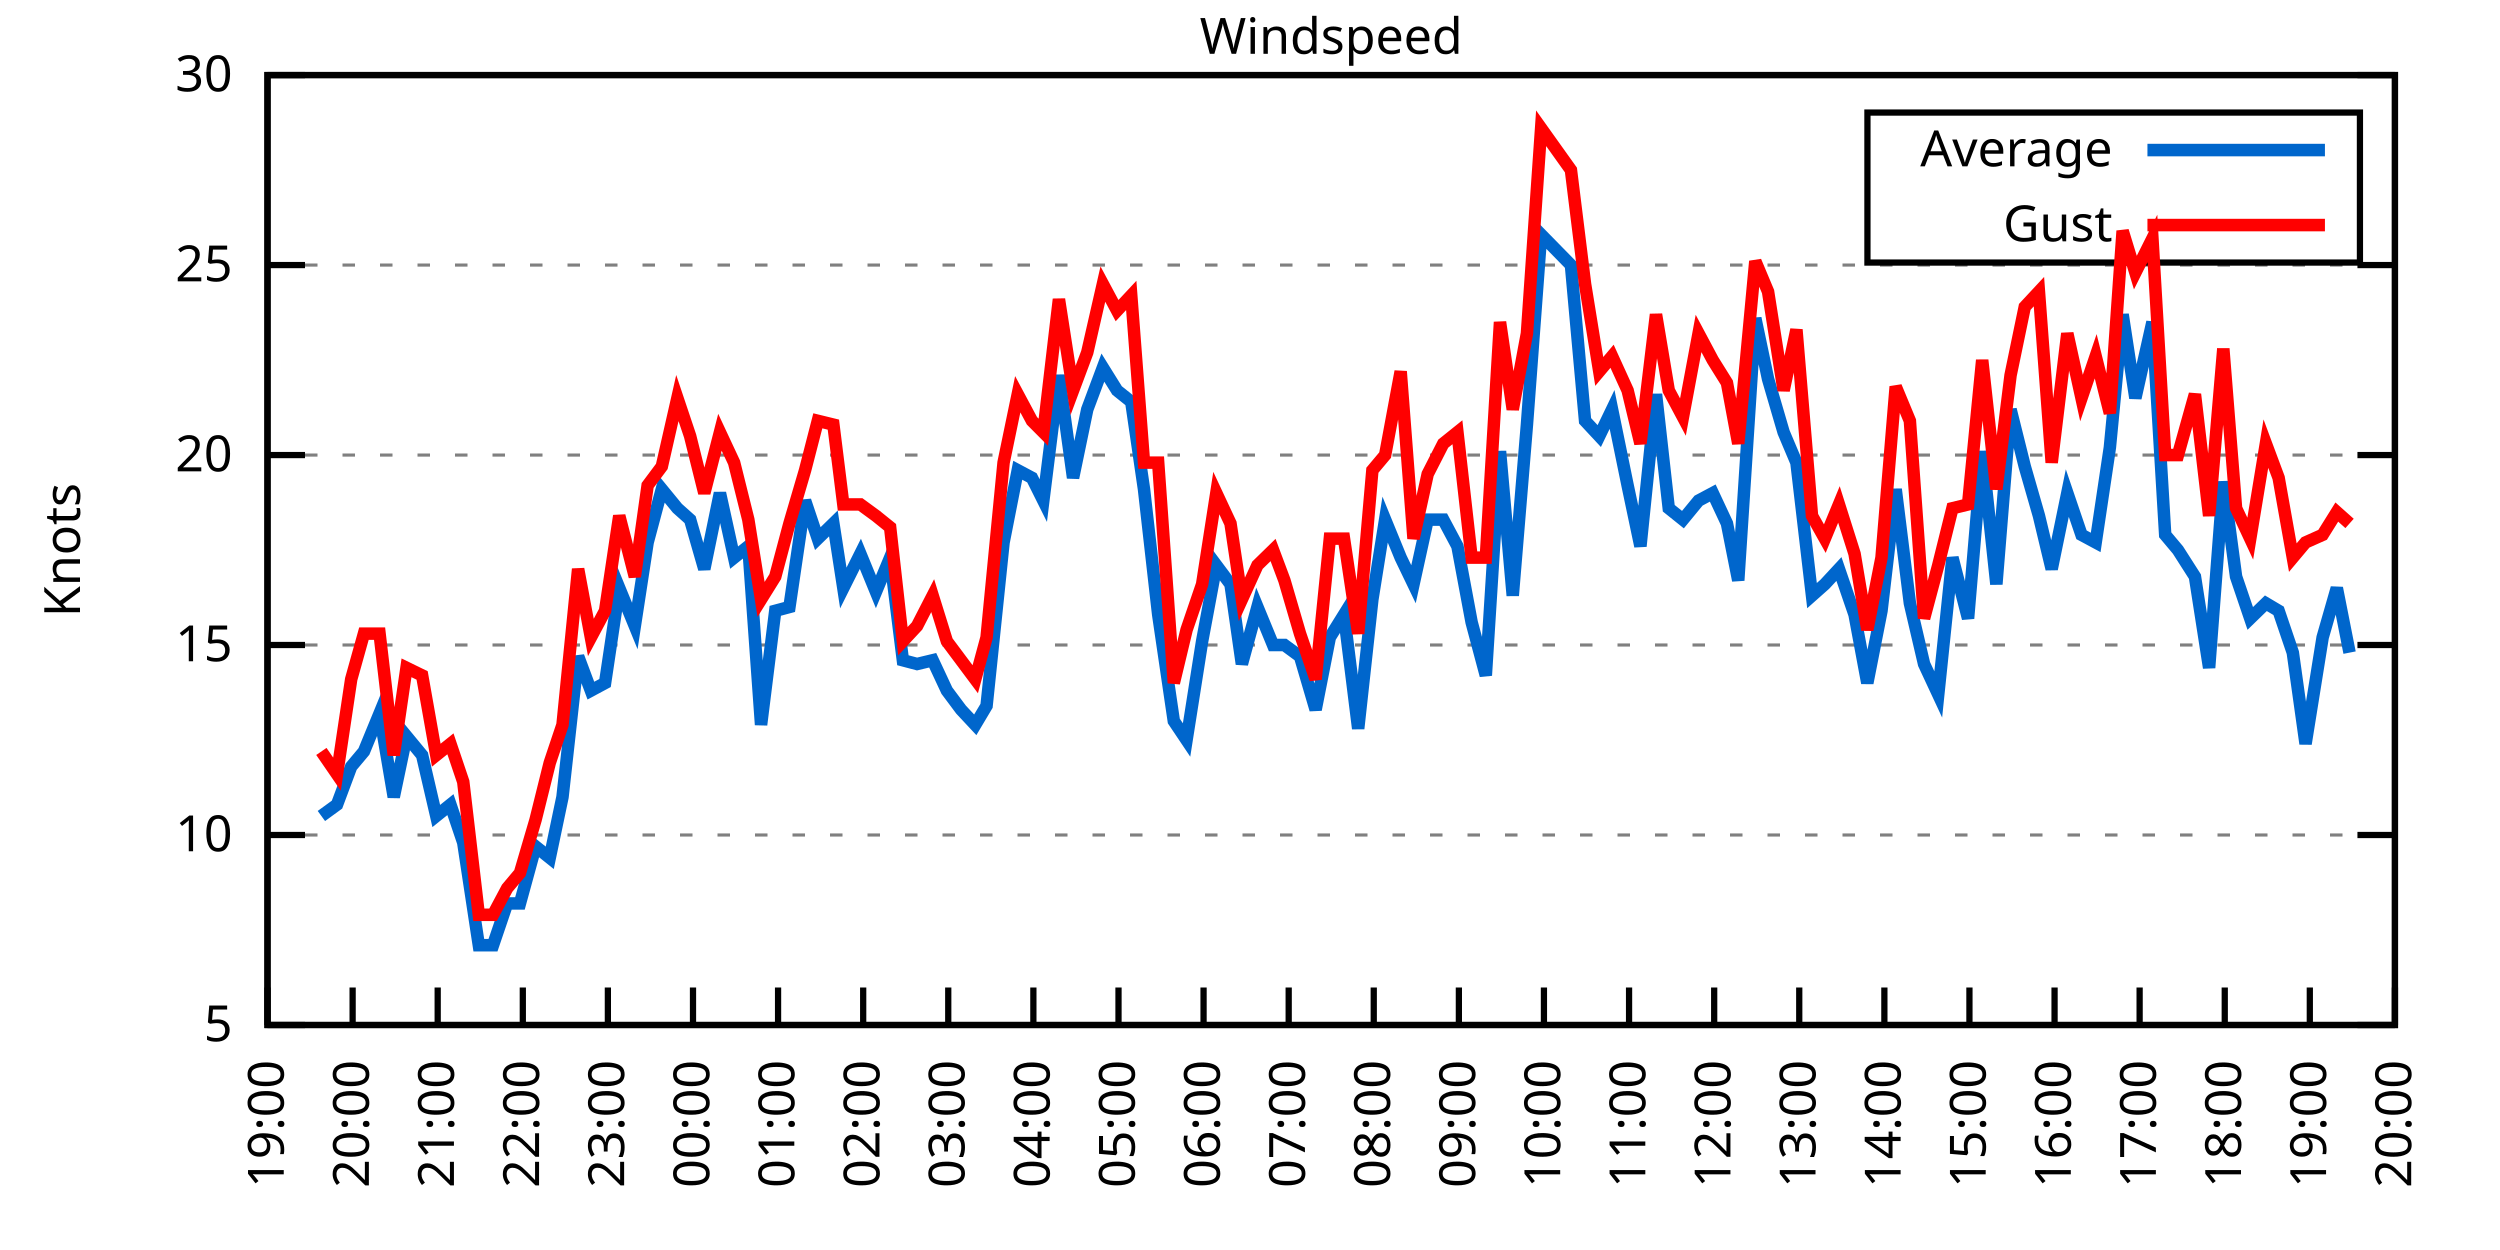
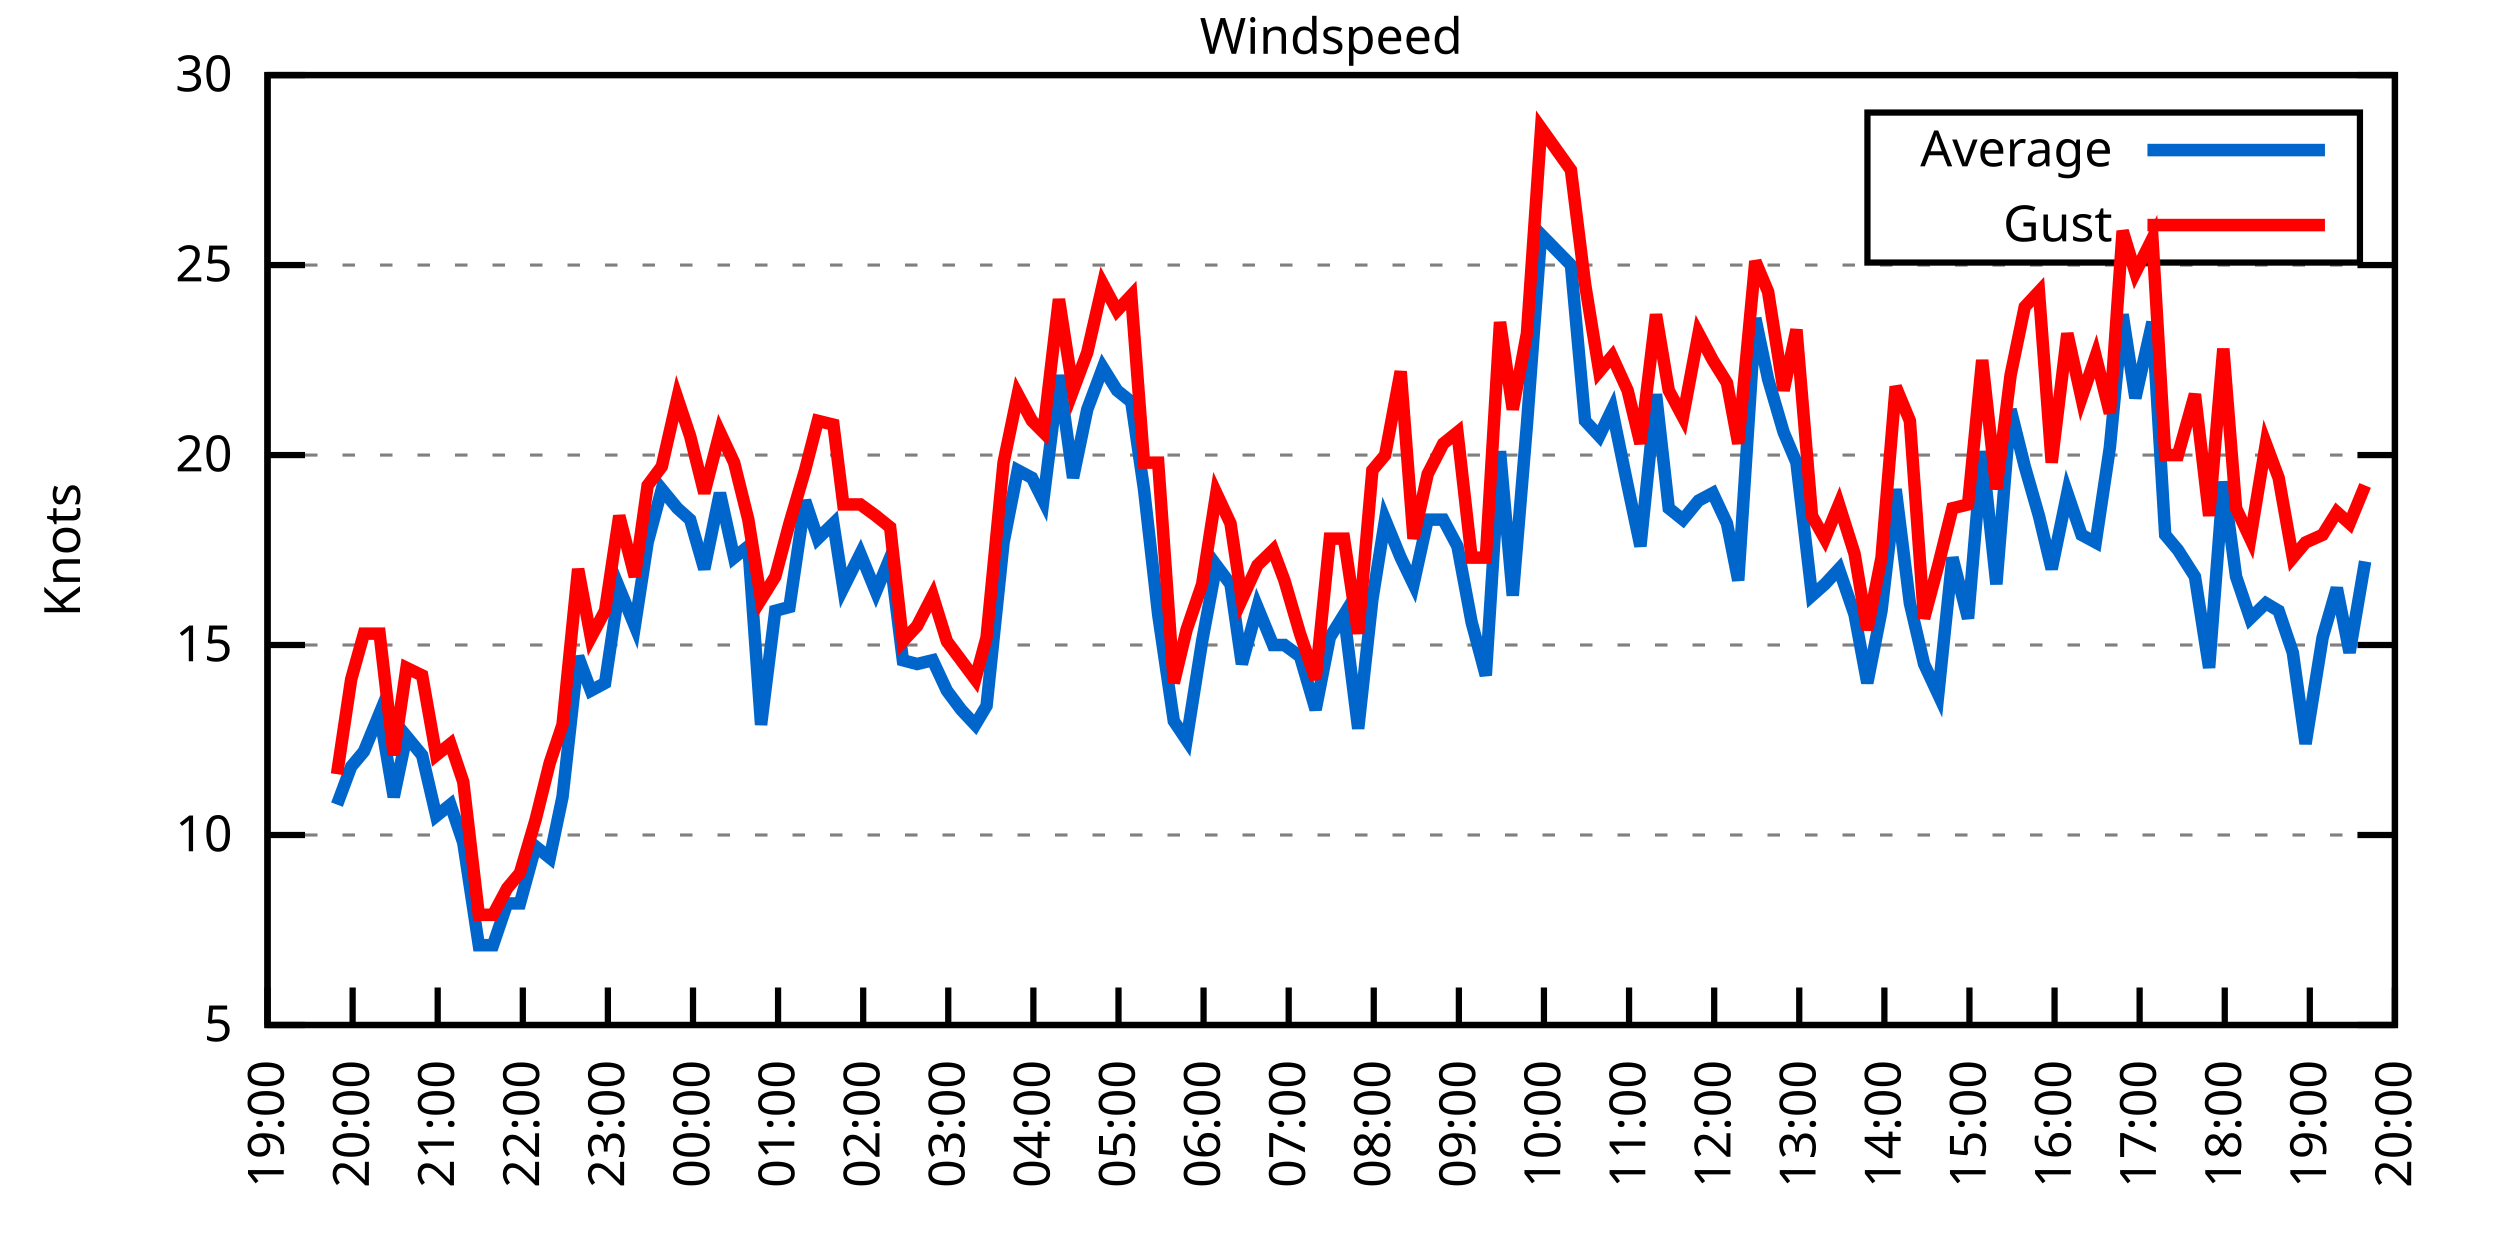
<svg xmlns="http://www.w3.org/2000/svg" xmlns:xlink="http://www.w3.org/1999/xlink" width="400" height="200" viewBox="0 0 400 200">
  <g id="gnuplot_canvas">
    <rect x="0" y="0" width="400" height="200" fill="none" />
    <defs>
      <circle id="gpDot" r="0.5" stroke-width="0.5" stroke="currentColor" />
      <path id="gpPt0" stroke-width="0.333" stroke="currentColor" d="M-1,0 h2 M0,-1 v2" />
      <path id="gpPt1" stroke-width="0.333" stroke="currentColor" d="M-1,-1 L1,1 M1,-1 L-1,1" />
      <path id="gpPt2" stroke-width="0.333" stroke="currentColor" d="M-1,0 L1,0 M0,-1 L0,1 M-1,-1 L1,1 M-1,1 L1,-1" />
      <rect id="gpPt3" stroke-width="0.333" stroke="currentColor" x="-1" y="-1" width="2" height="2" />
      <rect id="gpPt4" stroke-width="0.333" stroke="currentColor" fill="currentColor" x="-1" y="-1" width="2" height="2" />
      <circle id="gpPt5" stroke-width="0.333" stroke="currentColor" cx="0" cy="0" r="1" />
      <use xlink:href="#gpPt5" id="gpPt6" fill="currentColor" stroke="none" />
      <path id="gpPt7" stroke-width="0.333" stroke="currentColor" d="M0,-1.33 L-1.33,0.67 L1.33,0.67 z" />
      <use xlink:href="#gpPt7" id="gpPt8" fill="currentColor" stroke="none" />
      <use xlink:href="#gpPt7" id="gpPt9" stroke="currentColor" transform="rotate(180)" />
      <use xlink:href="#gpPt9" id="gpPt10" fill="currentColor" stroke="none" />
      <use xlink:href="#gpPt3" id="gpPt11" stroke="currentColor" transform="rotate(45)" />
      <use xlink:href="#gpPt11" id="gpPt12" fill="currentColor" stroke="none" />
      <path id="gpPt13" stroke-width="0.333" stroke="currentColor" d="M0,1.330 L1.265,0.411 L0.782,-1.067 L-0.782,-1.076 L-1.265,0.411 z" />
      <use xlink:href="#gpPt13" id="gpPt14" fill="currentColor" stroke="none" />
      <filter id="textbox" filterUnits="objectBoundingBox" x="0" y="0" height="1" width="1">
        <feFlood flood-color="white" flood-opacity="1" result="bgnd" />
        <feComposite in="SourceGraphic" in2="bgnd" operator="atop" />
      </filter>
      <filter id="greybox" filterUnits="objectBoundingBox" x="0" y="0" height="1" width="1">
        <feFlood flood-color="lightgrey" flood-opacity="1" result="grey" />
        <feComposite in="SourceGraphic" in2="grey" operator="atop" />
      </filter>
    </defs>
    <g fill="none" color="white" stroke="currentColor" stroke-width="1.00" stroke-linecap="butt" stroke-linejoin="miter">
</g>
    <g fill="none" color="black" stroke="currentColor" stroke-width="1.00" stroke-linecap="butt" stroke-linejoin="miter">
      <g stroke="none" shape-rendering="crispEdges">
        <polygon fill="rgb(255, 255, 255)" points="42.80,164.00 383.18,164.00 383.18,12.02 42.80,12.02 " />
      </g>
    </g>
    <g fill="none" color="black" stroke="currentColor" stroke-width="1.00" stroke-linecap="butt" stroke-linejoin="miter">
</g>
    <g fill="none" color="black" stroke="black" stroke-width="0.50" stroke-linecap="butt" stroke-linejoin="miter">
</g>
    <g fill="none" color="gray" stroke="currentColor" stroke-width="0.50" stroke-linecap="butt" stroke-linejoin="miter">
      <path stroke="gray" stroke-dasharray="2,4" class="gridline" d="M42.80,164.00 L383.19,164.00  " />
    </g>
    <g fill="none" color="gray" stroke="gray" stroke-width="1.00" stroke-linecap="butt" stroke-linejoin="miter">
</g>
    <g fill="none" color="black" stroke="currentColor" stroke-width="1.00" stroke-linecap="butt" stroke-linejoin="miter">
      <path stroke="black" d="M42.80,164.00 L48.80,164.00 M383.19,164.00 L377.19,164.00  " />
      <g transform="translate(37.20,166.60)" stroke="none" fill="black" font-family="Sans" font-size="8.00" text-anchor="end">
        <text>
          <tspan font-family="Sans"> 5</tspan>
        </text>
      </g>
    </g>
    <g fill="none" color="black" stroke="currentColor" stroke-width="1.00" stroke-linecap="butt" stroke-linejoin="miter">
</g>
    <g fill="none" color="black" stroke="black" stroke-width="0.50" stroke-linecap="butt" stroke-linejoin="miter">
</g>
    <g fill="none" color="gray" stroke="currentColor" stroke-width="0.50" stroke-linecap="butt" stroke-linejoin="miter">
      <path stroke="gray" stroke-dasharray="2,4" class="gridline" d="M42.80,133.60 L383.19,133.60  " />
    </g>
    <g fill="none" color="gray" stroke="gray" stroke-width="1.00" stroke-linecap="butt" stroke-linejoin="miter">
</g>
    <g fill="none" color="black" stroke="currentColor" stroke-width="1.00" stroke-linecap="butt" stroke-linejoin="miter">
      <path stroke="black" d="M42.80,133.60 L48.80,133.60 M383.19,133.60 L377.19,133.60  " />
      <g transform="translate(37.20,136.20)" stroke="none" fill="black" font-family="Sans" font-size="8.00" text-anchor="end">
        <text>
          <tspan font-family="Sans"> 10</tspan>
        </text>
      </g>
    </g>
    <g fill="none" color="black" stroke="currentColor" stroke-width="1.00" stroke-linecap="butt" stroke-linejoin="miter">
</g>
    <g fill="none" color="black" stroke="black" stroke-width="0.50" stroke-linecap="butt" stroke-linejoin="miter">
</g>
    <g fill="none" color="gray" stroke="currentColor" stroke-width="0.50" stroke-linecap="butt" stroke-linejoin="miter">
      <path stroke="gray" stroke-dasharray="2,4" class="gridline" d="M42.80,103.20 L383.19,103.20  " />
    </g>
    <g fill="none" color="gray" stroke="gray" stroke-width="1.00" stroke-linecap="butt" stroke-linejoin="miter">
</g>
    <g fill="none" color="black" stroke="currentColor" stroke-width="1.00" stroke-linecap="butt" stroke-linejoin="miter">
      <path stroke="black" d="M42.80,103.20 L48.80,103.20 M383.19,103.20 L377.19,103.20  " />
      <g transform="translate(37.20,105.80)" stroke="none" fill="black" font-family="Sans" font-size="8.00" text-anchor="end">
        <text>
          <tspan font-family="Sans"> 15</tspan>
        </text>
      </g>
    </g>
    <g fill="none" color="black" stroke="currentColor" stroke-width="1.00" stroke-linecap="butt" stroke-linejoin="miter">
</g>
    <g fill="none" color="black" stroke="black" stroke-width="0.50" stroke-linecap="butt" stroke-linejoin="miter">
</g>
    <g fill="none" color="gray" stroke="currentColor" stroke-width="0.50" stroke-linecap="butt" stroke-linejoin="miter">
      <path stroke="gray" stroke-dasharray="2,4" class="gridline" d="M42.80,72.81 L383.19,72.81  " />
    </g>
    <g fill="none" color="gray" stroke="gray" stroke-width="1.00" stroke-linecap="butt" stroke-linejoin="miter">
</g>
    <g fill="none" color="black" stroke="currentColor" stroke-width="1.00" stroke-linecap="butt" stroke-linejoin="miter">
      <path stroke="black" d="M42.80,72.81 L48.80,72.81 M383.19,72.81 L377.19,72.81  " />
      <g transform="translate(37.20,75.41)" stroke="none" fill="black" font-family="Sans" font-size="8.00" text-anchor="end">
        <text>
          <tspan font-family="Sans"> 20</tspan>
        </text>
      </g>
    </g>
    <g fill="none" color="black" stroke="currentColor" stroke-width="1.00" stroke-linecap="butt" stroke-linejoin="miter">
</g>
    <g fill="none" color="black" stroke="black" stroke-width="0.50" stroke-linecap="butt" stroke-linejoin="miter">
</g>
    <g fill="none" color="gray" stroke="currentColor" stroke-width="0.50" stroke-linecap="butt" stroke-linejoin="miter">
      <path stroke="gray" stroke-dasharray="2,4" class="gridline" d="M42.80,42.41 L383.19,42.41  " />
    </g>
    <g fill="none" color="gray" stroke="gray" stroke-width="1.00" stroke-linecap="butt" stroke-linejoin="miter">
</g>
    <g fill="none" color="black" stroke="currentColor" stroke-width="1.00" stroke-linecap="butt" stroke-linejoin="miter">
      <path stroke="black" d="M42.80,42.41 L48.80,42.41 M383.19,42.41 L377.19,42.41  " />
      <g transform="translate(37.20,45.01)" stroke="none" fill="black" font-family="Sans" font-size="8.00" text-anchor="end">
        <text>
          <tspan font-family="Sans"> 25</tspan>
        </text>
      </g>
    </g>
    <g fill="none" color="black" stroke="currentColor" stroke-width="1.00" stroke-linecap="butt" stroke-linejoin="miter">
</g>
    <g fill="none" color="black" stroke="black" stroke-width="0.50" stroke-linecap="butt" stroke-linejoin="miter">
</g>
    <g fill="none" color="gray" stroke="currentColor" stroke-width="0.50" stroke-linecap="butt" stroke-linejoin="miter">
      <path stroke="gray" stroke-dasharray="2,4" class="gridline" d="M42.80,12.01 L383.19,12.01  " />
    </g>
    <g fill="none" color="gray" stroke="gray" stroke-width="1.00" stroke-linecap="butt" stroke-linejoin="miter">
</g>
    <g fill="none" color="black" stroke="currentColor" stroke-width="1.00" stroke-linecap="butt" stroke-linejoin="miter">
      <path stroke="black" d="M42.80,12.01 L48.80,12.01 M383.19,12.01 L377.19,12.01  " />
      <g transform="translate(37.20,14.61)" stroke="none" fill="black" font-family="Sans" font-size="8.00" text-anchor="end">
        <text>
          <tspan font-family="Sans"> 30</tspan>
        </text>
      </g>
    </g>
    <g fill="none" color="black" stroke="currentColor" stroke-width="1.00" stroke-linecap="butt" stroke-linejoin="miter">
      <path stroke="black" d="M42.80,164.00 L42.80,158.00  " />
      <g transform="translate(45.40,169.60) rotate(270.00)" stroke="none" fill="black" font-family="Sans" font-size="8.00" text-anchor="end">
        <text>
          <tspan font-family="Sans">19:00</tspan>
        </text>
      </g>
    </g>
    <g fill="none" color="black" stroke="currentColor" stroke-width="1.00" stroke-linecap="butt" stroke-linejoin="miter">
      <path stroke="black" d="M56.42,164.00 L56.42,158.00  " />
      <g transform="translate(59.02,169.60) rotate(270.00)" stroke="none" fill="black" font-family="Sans" font-size="8.00" text-anchor="end">
        <text>
          <tspan font-family="Sans">20:00</tspan>
        </text>
      </g>
    </g>
    <g fill="none" color="black" stroke="currentColor" stroke-width="1.00" stroke-linecap="butt" stroke-linejoin="miter">
      <path stroke="black" d="M70.03,164.00 L70.03,158.00  " />
      <g transform="translate(72.63,169.60) rotate(270.00)" stroke="none" fill="black" font-family="Sans" font-size="8.00" text-anchor="end">
        <text>
          <tspan font-family="Sans">21:00</tspan>
        </text>
      </g>
    </g>
    <g fill="none" color="black" stroke="currentColor" stroke-width="1.00" stroke-linecap="butt" stroke-linejoin="miter">
      <path stroke="black" d="M83.65,164.00 L83.65,158.00  " />
      <g transform="translate(86.25,169.60) rotate(270.00)" stroke="none" fill="black" font-family="Sans" font-size="8.00" text-anchor="end">
        <text>
          <tspan font-family="Sans">22:00</tspan>
        </text>
      </g>
    </g>
    <g fill="none" color="black" stroke="currentColor" stroke-width="1.00" stroke-linecap="butt" stroke-linejoin="miter">
      <path stroke="black" d="M97.26,164.00 L97.26,158.00  " />
      <g transform="translate(99.86,169.60) rotate(270.00)" stroke="none" fill="black" font-family="Sans" font-size="8.00" text-anchor="end">
        <text>
          <tspan font-family="Sans">23:00</tspan>
        </text>
      </g>
    </g>
    <g fill="none" color="black" stroke="currentColor" stroke-width="1.00" stroke-linecap="butt" stroke-linejoin="miter">
      <path stroke="black" d="M110.88,164.00 L110.88,158.00  " />
      <g transform="translate(113.48,169.60) rotate(270.00)" stroke="none" fill="black" font-family="Sans" font-size="8.00" text-anchor="end">
        <text>
          <tspan font-family="Sans">00:00</tspan>
        </text>
      </g>
    </g>
    <g fill="none" color="black" stroke="currentColor" stroke-width="1.00" stroke-linecap="butt" stroke-linejoin="miter">
      <path stroke="black" d="M124.49,164.00 L124.49,158.00  " />
      <g transform="translate(127.09,169.60) rotate(270.00)" stroke="none" fill="black" font-family="Sans" font-size="8.00" text-anchor="end">
        <text>
          <tspan font-family="Sans">01:00</tspan>
        </text>
      </g>
    </g>
    <g fill="none" color="black" stroke="currentColor" stroke-width="1.00" stroke-linecap="butt" stroke-linejoin="miter">
      <path stroke="black" d="M138.11,164.00 L138.11,158.00  " />
      <g transform="translate(140.71,169.60) rotate(270.00)" stroke="none" fill="black" font-family="Sans" font-size="8.00" text-anchor="end">
        <text>
          <tspan font-family="Sans">02:00</tspan>
        </text>
      </g>
    </g>
    <g fill="none" color="black" stroke="currentColor" stroke-width="1.00" stroke-linecap="butt" stroke-linejoin="miter">
      <path stroke="black" d="M151.72,164.00 L151.72,158.00  " />
      <g transform="translate(154.32,169.60) rotate(270.00)" stroke="none" fill="black" font-family="Sans" font-size="8.00" text-anchor="end">
        <text>
          <tspan font-family="Sans">03:00</tspan>
        </text>
      </g>
    </g>
    <g fill="none" color="black" stroke="currentColor" stroke-width="1.00" stroke-linecap="butt" stroke-linejoin="miter">
      <path stroke="black" d="M165.34,164.00 L165.34,158.00  " />
      <g transform="translate(167.94,169.60) rotate(270.00)" stroke="none" fill="black" font-family="Sans" font-size="8.00" text-anchor="end">
        <text>
          <tspan font-family="Sans">04:00</tspan>
        </text>
      </g>
    </g>
    <g fill="none" color="black" stroke="currentColor" stroke-width="1.00" stroke-linecap="butt" stroke-linejoin="miter">
      <path stroke="black" d="M178.96,164.00 L178.96,158.00  " />
      <g transform="translate(181.56,169.60) rotate(270.00)" stroke="none" fill="black" font-family="Sans" font-size="8.00" text-anchor="end">
        <text>
          <tspan font-family="Sans">05:00</tspan>
        </text>
      </g>
    </g>
    <g fill="none" color="black" stroke="currentColor" stroke-width="1.00" stroke-linecap="butt" stroke-linejoin="miter">
      <path stroke="black" d="M192.57,164.00 L192.57,158.00  " />
      <g transform="translate(195.17,169.60) rotate(270.00)" stroke="none" fill="black" font-family="Sans" font-size="8.00" text-anchor="end">
        <text>
          <tspan font-family="Sans">06:00</tspan>
        </text>
      </g>
    </g>
    <g fill="none" color="black" stroke="currentColor" stroke-width="1.00" stroke-linecap="butt" stroke-linejoin="miter">
      <path stroke="black" d="M206.19,164.00 L206.19,158.00  " />
      <g transform="translate(208.79,169.60) rotate(270.00)" stroke="none" fill="black" font-family="Sans" font-size="8.00" text-anchor="end">
        <text>
          <tspan font-family="Sans">07:00</tspan>
        </text>
      </g>
    </g>
    <g fill="none" color="black" stroke="currentColor" stroke-width="1.00" stroke-linecap="butt" stroke-linejoin="miter">
      <path stroke="black" d="M219.80,164.00 L219.80,158.00  " />
      <g transform="translate(222.40,169.60) rotate(270.00)" stroke="none" fill="black" font-family="Sans" font-size="8.00" text-anchor="end">
        <text>
          <tspan font-family="Sans">08:00</tspan>
        </text>
      </g>
    </g>
    <g fill="none" color="black" stroke="currentColor" stroke-width="1.00" stroke-linecap="butt" stroke-linejoin="miter">
      <path stroke="black" d="M233.42,164.00 L233.42,158.00  " />
      <g transform="translate(236.02,169.60) rotate(270.00)" stroke="none" fill="black" font-family="Sans" font-size="8.00" text-anchor="end">
        <text>
          <tspan font-family="Sans">09:00</tspan>
        </text>
      </g>
    </g>
    <g fill="none" color="black" stroke="currentColor" stroke-width="1.00" stroke-linecap="butt" stroke-linejoin="miter">
      <path stroke="black" d="M247.03,164.00 L247.03,158.00  " />
      <g transform="translate(249.63,169.60) rotate(270.00)" stroke="none" fill="black" font-family="Sans" font-size="8.00" text-anchor="end">
        <text>
          <tspan font-family="Sans">10:00</tspan>
        </text>
      </g>
    </g>
    <g fill="none" color="black" stroke="currentColor" stroke-width="1.00" stroke-linecap="butt" stroke-linejoin="miter">
      <path stroke="black" d="M260.65,164.00 L260.65,158.00  " />
      <g transform="translate(263.25,169.60) rotate(270.00)" stroke="none" fill="black" font-family="Sans" font-size="8.00" text-anchor="end">
        <text>
          <tspan font-family="Sans">11:00</tspan>
        </text>
      </g>
    </g>
    <g fill="none" color="black" stroke="currentColor" stroke-width="1.00" stroke-linecap="butt" stroke-linejoin="miter">
      <path stroke="black" d="M274.27,164.00 L274.27,158.00  " />
      <g transform="translate(276.87,169.60) rotate(270.00)" stroke="none" fill="black" font-family="Sans" font-size="8.00" text-anchor="end">
        <text>
          <tspan font-family="Sans">12:00</tspan>
        </text>
      </g>
    </g>
    <g fill="none" color="black" stroke="currentColor" stroke-width="1.00" stroke-linecap="butt" stroke-linejoin="miter">
      <path stroke="black" d="M287.88,164.00 L287.88,158.00  " />
      <g transform="translate(290.48,169.60) rotate(270.00)" stroke="none" fill="black" font-family="Sans" font-size="8.00" text-anchor="end">
        <text>
          <tspan font-family="Sans">13:00</tspan>
        </text>
      </g>
    </g>
    <g fill="none" color="black" stroke="currentColor" stroke-width="1.00" stroke-linecap="butt" stroke-linejoin="miter">
      <path stroke="black" d="M301.50,164.00 L301.50,158.00  " />
      <g transform="translate(304.10,169.60) rotate(270.00)" stroke="none" fill="black" font-family="Sans" font-size="8.00" text-anchor="end">
        <text>
          <tspan font-family="Sans">14:00</tspan>
        </text>
      </g>
    </g>
    <g fill="none" color="black" stroke="currentColor" stroke-width="1.00" stroke-linecap="butt" stroke-linejoin="miter">
      <path stroke="black" d="M315.11,164.00 L315.11,158.00  " />
      <g transform="translate(317.71,169.60) rotate(270.00)" stroke="none" fill="black" font-family="Sans" font-size="8.00" text-anchor="end">
        <text>
          <tspan font-family="Sans">15:00</tspan>
        </text>
      </g>
    </g>
    <g fill="none" color="black" stroke="currentColor" stroke-width="1.00" stroke-linecap="butt" stroke-linejoin="miter">
      <path stroke="black" d="M328.73,164.00 L328.73,158.00  " />
      <g transform="translate(331.33,169.60) rotate(270.00)" stroke="none" fill="black" font-family="Sans" font-size="8.00" text-anchor="end">
        <text>
          <tspan font-family="Sans">16:00</tspan>
        </text>
      </g>
    </g>
    <g fill="none" color="black" stroke="currentColor" stroke-width="1.00" stroke-linecap="butt" stroke-linejoin="miter">
      <path stroke="black" d="M342.34,164.00 L342.34,158.00  " />
      <g transform="translate(344.94,169.60) rotate(270.00)" stroke="none" fill="black" font-family="Sans" font-size="8.00" text-anchor="end">
        <text>
          <tspan font-family="Sans">17:00</tspan>
        </text>
      </g>
    </g>
    <g fill="none" color="black" stroke="currentColor" stroke-width="1.00" stroke-linecap="butt" stroke-linejoin="miter">
      <path stroke="black" d="M355.96,164.00 L355.96,158.00  " />
      <g transform="translate(358.56,169.60) rotate(270.00)" stroke="none" fill="black" font-family="Sans" font-size="8.00" text-anchor="end">
        <text>
          <tspan font-family="Sans">18:00</tspan>
        </text>
      </g>
    </g>
    <g fill="none" color="black" stroke="currentColor" stroke-width="1.00" stroke-linecap="butt" stroke-linejoin="miter">
      <path stroke="black" d="M369.57,164.00 L369.57,158.00  " />
      <g transform="translate(372.17,169.60) rotate(270.00)" stroke="none" fill="black" font-family="Sans" font-size="8.00" text-anchor="end">
        <text>
          <tspan font-family="Sans">19:00</tspan>
        </text>
      </g>
    </g>
    <g fill="none" color="black" stroke="currentColor" stroke-width="1.00" stroke-linecap="butt" stroke-linejoin="miter">
      <path stroke="black" d="M383.19,164.00 L383.19,158.00  " />
      <g transform="translate(385.79,169.60) rotate(270.00)" stroke="none" fill="black" font-family="Sans" font-size="8.00" text-anchor="end">
        <text>
          <tspan font-family="Sans">20:00</tspan>
        </text>
      </g>
    </g>
    <g fill="none" color="black" stroke="currentColor" stroke-width="1.00" stroke-linecap="butt" stroke-linejoin="miter">
</g>
    <g fill="none" color="black" stroke="currentColor" stroke-width="1.00" stroke-linecap="butt" stroke-linejoin="miter">
      <path stroke="black" d="M42.80,12.01 L42.80,164.00 L383.19,164.00 L383.19,12.01 L42.80,12.01 Z  " />
    </g>
    <g fill="none" color="black" stroke="currentColor" stroke-width="1.00" stroke-linecap="butt" stroke-linejoin="miter">
</g>
    <g fill="none" color="black" stroke="currentColor" stroke-width="1.00" stroke-linecap="butt" stroke-linejoin="miter">
      <path stroke="black" d="M298.79,42.01 L298.79,18.01 L377.59,18.01 L377.59,42.01 L298.79,42.01 Z  " />
    </g>
    <g id="Windspeed_plot_1">
      <g fill="none" color="white" stroke="black" stroke-width="2.00" stroke-linecap="butt" stroke-linejoin="miter">
</g>
      <g fill="none" color="black" stroke="currentColor" stroke-width="2.00" stroke-linecap="butt" stroke-linejoin="miter">
        <g transform="translate(337.99,26.61)" stroke="none" fill="black" font-family="Sans" font-size="8.00" text-anchor="end">
          <text>
            <tspan font-family="Sans">Average</tspan>
          </text>
        </g>
      </g>
      <g fill="none" color="black" stroke="currentColor" stroke-width="2.00" stroke-linecap="butt" stroke-linejoin="miter">
-         <path stroke="rgb(  0, 102, 204)" d="M343.59,24.01 L371.99,24.01 M51.42,130.56 L53.92,128.74 L56.19,122.66 L58.23,120.23 L60.73,114.15 L63.00,127.52   L65.04,117.80 L67.54,120.83 L69.80,130.56 L72.07,128.74 L74.12,134.82 L76.61,151.23 L78.88,151.23 L81.15,144.55   L83.19,144.55 L85.69,135.43 L87.96,137.25 L90.00,127.52 L92.50,105.03 L94.54,110.50 L96.81,109.28 L99.08,94.08   L101.57,100.16 L103.62,86.79 L105.89,78.28 L108.38,81.32 L110.42,83.14 L112.69,91.04 L115.19,78.89 L117.46,89.22   L119.73,87.40 L121.77,115.97 L124.04,97.73 L126.31,97.12 L128.81,80.10 L130.85,86.18 L133.34,83.75 L134.93,94.08   L137.66,88.61 L140.15,94.69 L142.42,89.22 L144.46,105.64 L146.73,106.24 L149.23,105.64 L151.50,110.50 L153.77,113.54   L156.04,115.97 L157.85,112.93 L160.57,86.79 L162.84,75.24 L165.11,76.45 L166.93,80.10 L169.43,60.04 L171.69,76.45   L173.96,65.51 L176.46,58.82 L178.73,62.47 L181.00,64.29 L183.04,78.28 L185.31,98.34 L187.81,115.36 L189.85,118.40   L192.34,102.60 L194.61,90.44 L196.88,93.48 L198.70,106.24 L201.19,97.12 L203.69,103.20 L205.51,103.20 L208.00,105.03   L210.50,113.54 L212.77,101.99 L215.04,98.34 L217.31,116.58 L219.58,95.91 L221.62,83.14 L224.11,89.22 L226.16,93.48   L228.43,83.14 L230.92,83.14 L233.19,87.40 L235.46,99.56 L237.73,108.07 L240.00,72.20 L242.04,95.30 L244.31,67.94   L246.58,37.54 L251.35,42.41 L253.61,67.33 L255.88,69.77 L257.93,65.51 L260.42,77.67 L262.47,87.40 L264.96,63.08   L267.00,81.32 L269.27,83.14 L271.77,80.10 L274.04,78.89 L276.31,83.75 L278.12,92.87 L280.85,50.92 L282.89,60.65   L285.38,69.16 L287.43,74.02 L289.92,95.30 L291.97,93.48 L294.23,91.04 L296.73,98.34 L298.77,109.28 L301.04,97.73   L303.31,78.28 L305.58,96.52 L307.85,106.24 L310.12,111.11 L312.39,89.22 L314.89,98.95 L317.15,72.20 L319.42,93.48   L321.69,65.51 L323.96,74.63 L326.23,82.53 L328.27,91.04 L330.77,78.89 L333.04,85.57 L335.31,86.79 L337.58,71.59   L339.62,50.31 L341.66,63.69 L344.39,51.53 L346.43,85.57 L348.47,88.00 L351.19,92.26 L353.46,106.85 L355.73,77.06   L357.77,92.26 L360.04,98.95 L362.54,96.52 L364.58,97.73 L366.85,104.42 L368.89,119.01 L371.62,101.99 L373.89,94.08   L375.93,104.42  " />
+         <path stroke="rgb(  0, 102, 204)" d="M343.59,24.01 L371.99,24.01 M53.92,128.74 L56.19,122.66 L58.23,120.23 L60.73,114.15 L63.00,127.52 L65.04,117.80   L67.54,120.83 L69.80,130.56 L72.07,128.74 L74.12,134.82 L76.61,151.23 L78.88,151.23 L81.15,144.55 L83.19,144.55   L85.69,135.43 L87.96,137.25 L90.00,127.52 L92.50,105.03 L94.54,110.50 L96.81,109.28 L99.08,94.08 L101.57,100.16   L103.62,86.79 L105.89,78.28 L108.38,81.32 L110.42,83.14 L112.69,91.04 L115.19,78.89 L117.46,89.22 L119.73,87.40   L121.77,115.97 L124.04,97.73 L126.31,97.12 L128.81,80.10 L130.85,86.18 L133.34,83.75 L134.93,94.08 L137.66,88.61   L140.15,94.69 L142.42,89.22 L144.46,105.64 L146.73,106.24 L149.23,105.64 L151.50,110.50 L153.77,113.54 L156.04,115.97   L157.85,112.93 L160.57,86.79 L162.84,75.24 L165.11,76.45 L166.93,80.10 L169.43,60.04 L171.69,76.45 L173.96,65.51   L176.46,58.82 L178.73,62.47 L181.00,64.29 L183.04,78.28 L185.31,98.34 L187.81,115.36 L189.85,118.40 L192.34,102.60   L194.61,90.44 L196.88,93.48 L198.70,106.24 L201.19,97.12 L203.69,103.20 L205.51,103.20 L208.00,105.03 L210.50,113.54   L212.77,101.99 L215.04,98.34 L217.31,116.58 L219.58,95.91 L221.62,83.14 L224.11,89.22 L226.16,93.48 L228.43,83.14   L230.92,83.14 L233.19,87.40 L235.46,99.56 L237.73,108.07 L240.00,72.20 L242.04,95.30 L244.31,67.94 L246.58,37.54   L251.35,42.41 L253.61,67.33 L255.88,69.77 L257.93,65.51 L260.42,77.67 L262.47,87.40 L264.96,63.08 L267.00,81.32   L269.27,83.14 L271.77,80.10 L274.04,78.89 L276.31,83.75 L278.12,92.87 L280.85,50.92 L282.89,60.65 L285.38,69.16   L287.43,74.02 L289.92,95.30 L291.97,93.48 L294.23,91.04 L296.73,98.34 L298.77,109.28 L301.04,97.73 L303.31,78.28   L305.58,96.52 L307.85,106.24 L310.12,111.11 L312.39,89.22 L314.89,98.95 L317.15,72.20 L319.42,93.48 L321.69,65.51   L323.96,74.63 L326.23,82.53 L328.27,91.04 L330.77,78.89 L333.04,85.57 L335.31,86.79 L337.58,71.59 L339.62,50.31   L341.66,63.69 L344.39,51.53 L346.43,85.57 L348.47,88.00 L351.19,92.26 L353.46,106.85 L355.73,77.06 L357.77,92.26   L360.04,98.95 L362.54,96.52 L364.58,97.73 L366.85,104.42 L368.89,119.01 L371.62,101.99 L373.89,94.08 L375.93,104.42   L378.42,89.83  " />
      </g>
    </g>
    <g id="Windspeed_plot_2">
      <g fill="none" color="black" stroke="currentColor" stroke-width="2.00" stroke-linecap="butt" stroke-linejoin="miter">
        <g transform="translate(337.99,38.61)" stroke="none" fill="black" font-family="Sans" font-size="8.00" text-anchor="end">
          <text>
            <tspan font-family="Sans">Gust</tspan>
          </text>
        </g>
      </g>
      <g fill="none" color="black" stroke="currentColor" stroke-width="2.00" stroke-linecap="butt" stroke-linejoin="miter">
-         <path stroke="rgb(255,   0,   0)" d="M343.59,36.01 L371.99,36.01 M51.42,120.23 L53.92,123.87 L56.19,108.68 L58.23,101.38 L60.73,101.38 L63.00,120.83   L65.04,106.85 L67.54,108.07 L69.80,120.83 L72.07,119.01 L74.12,125.09 L76.61,146.37 L78.88,146.37 L81.15,142.11   L83.19,139.68 L85.69,131.17 L87.96,122.05 L90.00,115.97 L92.50,91.04 L94.54,101.99 L96.81,97.73 L99.08,82.53   L101.57,92.26 L103.62,77.67 L105.89,74.63 L108.38,63.69 L110.42,69.77 L112.69,78.89 L115.19,69.16 L117.46,74.02   L119.73,83.14 L121.77,95.91 L124.04,92.26 L126.31,83.75 L128.81,75.24 L130.85,67.33 L133.34,67.94 L134.93,80.71   L137.66,80.71 L140.15,82.53 L142.42,84.36 L144.46,102.60 L146.73,100.16 L149.23,95.30 L151.50,102.60 L153.77,105.64   L156.04,108.68 L157.85,101.99 L160.57,74.02 L162.84,63.08 L165.11,67.33 L166.93,69.16 L169.43,47.88 L171.69,62.47   L173.96,56.39 L176.46,45.45 L178.73,49.70 L181.00,47.27 L183.04,74.02 L185.31,74.02 L187.81,109.28 L189.85,100.77   L192.34,93.48 L194.61,78.89 L196.88,83.75 L198.70,95.91 L201.19,90.44 L203.69,88.00 L205.51,92.87 L208.00,101.38   L210.50,108.68 L212.77,86.18 L215.04,86.18 L217.31,101.38 L219.58,75.24 L221.62,72.81 L224.11,59.43 L226.16,86.18   L228.43,75.85 L230.92,70.98 L233.19,69.16 L235.46,89.22 L237.73,89.22 L240.00,51.53 L242.04,65.51 L244.31,53.35   L246.58,20.52 L251.35,27.21 L253.61,45.45 L255.88,59.43 L257.93,57.00 L260.42,62.47 L262.47,70.98 L264.96,50.31   L267.00,62.47 L269.27,66.73 L271.77,53.35 L274.04,57.61 L276.31,61.25 L278.12,70.98 L280.85,41.80 L282.89,46.66   L285.38,62.47 L287.43,52.74 L289.92,82.53 L291.97,86.18 L294.23,80.71 L296.73,88.61 L298.77,100.77 L301.04,89.22   L303.31,61.86 L305.58,67.33 L307.85,98.95 L310.12,90.44 L312.39,81.32 L314.89,80.71 L317.15,57.61 L319.42,78.28   L321.69,60.04 L323.96,49.10 L326.23,46.66 L328.27,74.02 L330.77,53.35 L333.04,63.69 L335.31,57.00 L337.58,66.12   L339.62,36.94 L341.66,43.62 L344.39,38.15 L346.43,72.81 L348.47,72.81 L351.19,63.08 L353.46,82.53 L355.73,55.78   L357.77,81.32 L360.04,86.18 L362.54,70.98 L364.58,76.45 L366.85,89.22 L368.89,86.79 L371.62,85.57 L373.89,81.93   L375.93,83.75  " />
+         <path stroke="rgb(255,   0,   0)" d="M343.59,36.01 L371.99,36.01 M53.92,123.87 L56.19,108.68 L58.23,101.38 L60.73,101.38 L63.00,120.83 L65.04,106.85   L67.54,108.07 L69.80,120.83 L72.07,119.01 L74.12,125.09 L76.61,146.37 L78.88,146.37 L81.15,142.11 L83.19,139.68   L85.69,131.17 L87.96,122.05 L90.00,115.97 L92.50,91.04 L94.54,101.99 L96.81,97.73 L99.08,82.53 L101.57,92.26   L103.62,77.67 L105.89,74.63 L108.38,63.69 L110.42,69.77 L112.69,78.89 L115.19,69.16 L117.46,74.02 L119.73,83.14   L121.77,95.91 L124.04,92.26 L126.31,83.75 L128.81,75.24 L130.85,67.33 L133.34,67.94 L134.93,80.71 L137.66,80.71   L140.15,82.53 L142.42,84.36 L144.46,102.60 L146.73,100.16 L149.23,95.30 L151.50,102.60 L153.77,105.64 L156.04,108.68   L157.85,101.99 L160.57,74.02 L162.84,63.08 L165.11,67.33 L166.93,69.16 L169.43,47.88 L171.69,62.47 L173.96,56.39   L176.46,45.45 L178.73,49.70 L181.00,47.27 L183.04,74.02 L185.31,74.02 L187.81,109.28 L189.85,100.77 L192.34,93.48   L194.61,78.89 L196.88,83.75 L198.70,95.91 L201.19,90.44 L203.69,88.00 L205.51,92.87 L208.00,101.38 L210.50,108.68   L212.77,86.18 L215.04,86.18 L217.31,101.38 L219.58,75.24 L221.62,72.81 L224.11,59.43 L226.16,86.18 L228.43,75.85   L230.92,70.98 L233.19,69.16 L235.46,89.22 L237.73,89.22 L240.00,51.53 L242.04,65.51 L244.31,53.35 L246.58,20.52   L251.35,27.21 L253.61,45.45 L255.88,59.43 L257.93,57.00 L260.42,62.47 L262.47,70.98 L264.96,50.31 L267.00,62.47   L269.27,66.73 L271.77,53.35 L274.04,57.61 L276.31,61.25 L278.12,70.98 L280.85,41.80 L282.89,46.66 L285.38,62.47   L287.43,52.74 L289.92,82.53 L291.97,86.18 L294.23,80.71 L296.73,88.61 L298.77,100.77 L301.04,89.22 L303.31,61.86   L305.58,67.33 L307.85,98.95 L310.12,90.44 L312.39,81.32 L314.89,80.71 L317.15,57.61 L319.42,78.28 L321.69,60.04   L323.96,49.10 L326.23,46.66 L328.27,74.02 L330.77,53.35 L333.04,63.69 L335.31,57.00 L337.58,66.12 L339.62,36.94   L341.66,43.62 L344.39,38.15 L346.43,72.81 L348.47,72.81 L351.19,63.08 L353.46,82.53 L355.73,55.78 L357.77,81.32   L360.04,86.18 L362.54,70.98 L364.58,76.45 L366.85,89.22 L368.89,86.79 L371.62,85.57 L373.89,81.93 L375.93,83.75   L378.42,77.67  " />
      </g>
    </g>
    <g fill="none" color="black" stroke="currentColor" stroke-width="2.00" stroke-linecap="butt" stroke-linejoin="miter">
</g>
    <g fill="none" color="black" stroke="black" stroke-width="1.00" stroke-linecap="butt" stroke-linejoin="miter">
</g>
    <g fill="none" color="black" stroke="currentColor" stroke-width="1.00" stroke-linecap="butt" stroke-linejoin="miter">
      <path stroke="black" d="M42.80,12.01 L42.80,164.00 L383.19,164.00 L383.19,12.01 L42.80,12.01 Z  " />
      <g transform="translate(12.80,88.01) rotate(270.00)" stroke="none" fill="black" font-family="Sans" font-size="8.00" text-anchor="middle">
        <text>
          <tspan font-family="Sans">Knots</tspan>
        </text>
      </g>
    </g>
    <g fill="none" color="black" stroke="currentColor" stroke-width="1.00" stroke-linecap="butt" stroke-linejoin="miter">
</g>
    <g fill="none" color="black" stroke="currentColor" stroke-width="1.00" stroke-linecap="butt" stroke-linejoin="miter">
      <g transform="translate(212.99,8.61)" stroke="none" fill="black" font-family="Sans" font-size="8.00" text-anchor="middle">
        <text>
          <tspan font-family="Sans">Windspeed</tspan>
        </text>
      </g>
    </g>
    <g fill="none" color="black" stroke="currentColor" stroke-width="1.00" stroke-linecap="butt" stroke-linejoin="miter">
</g>
  </g>
</svg>
